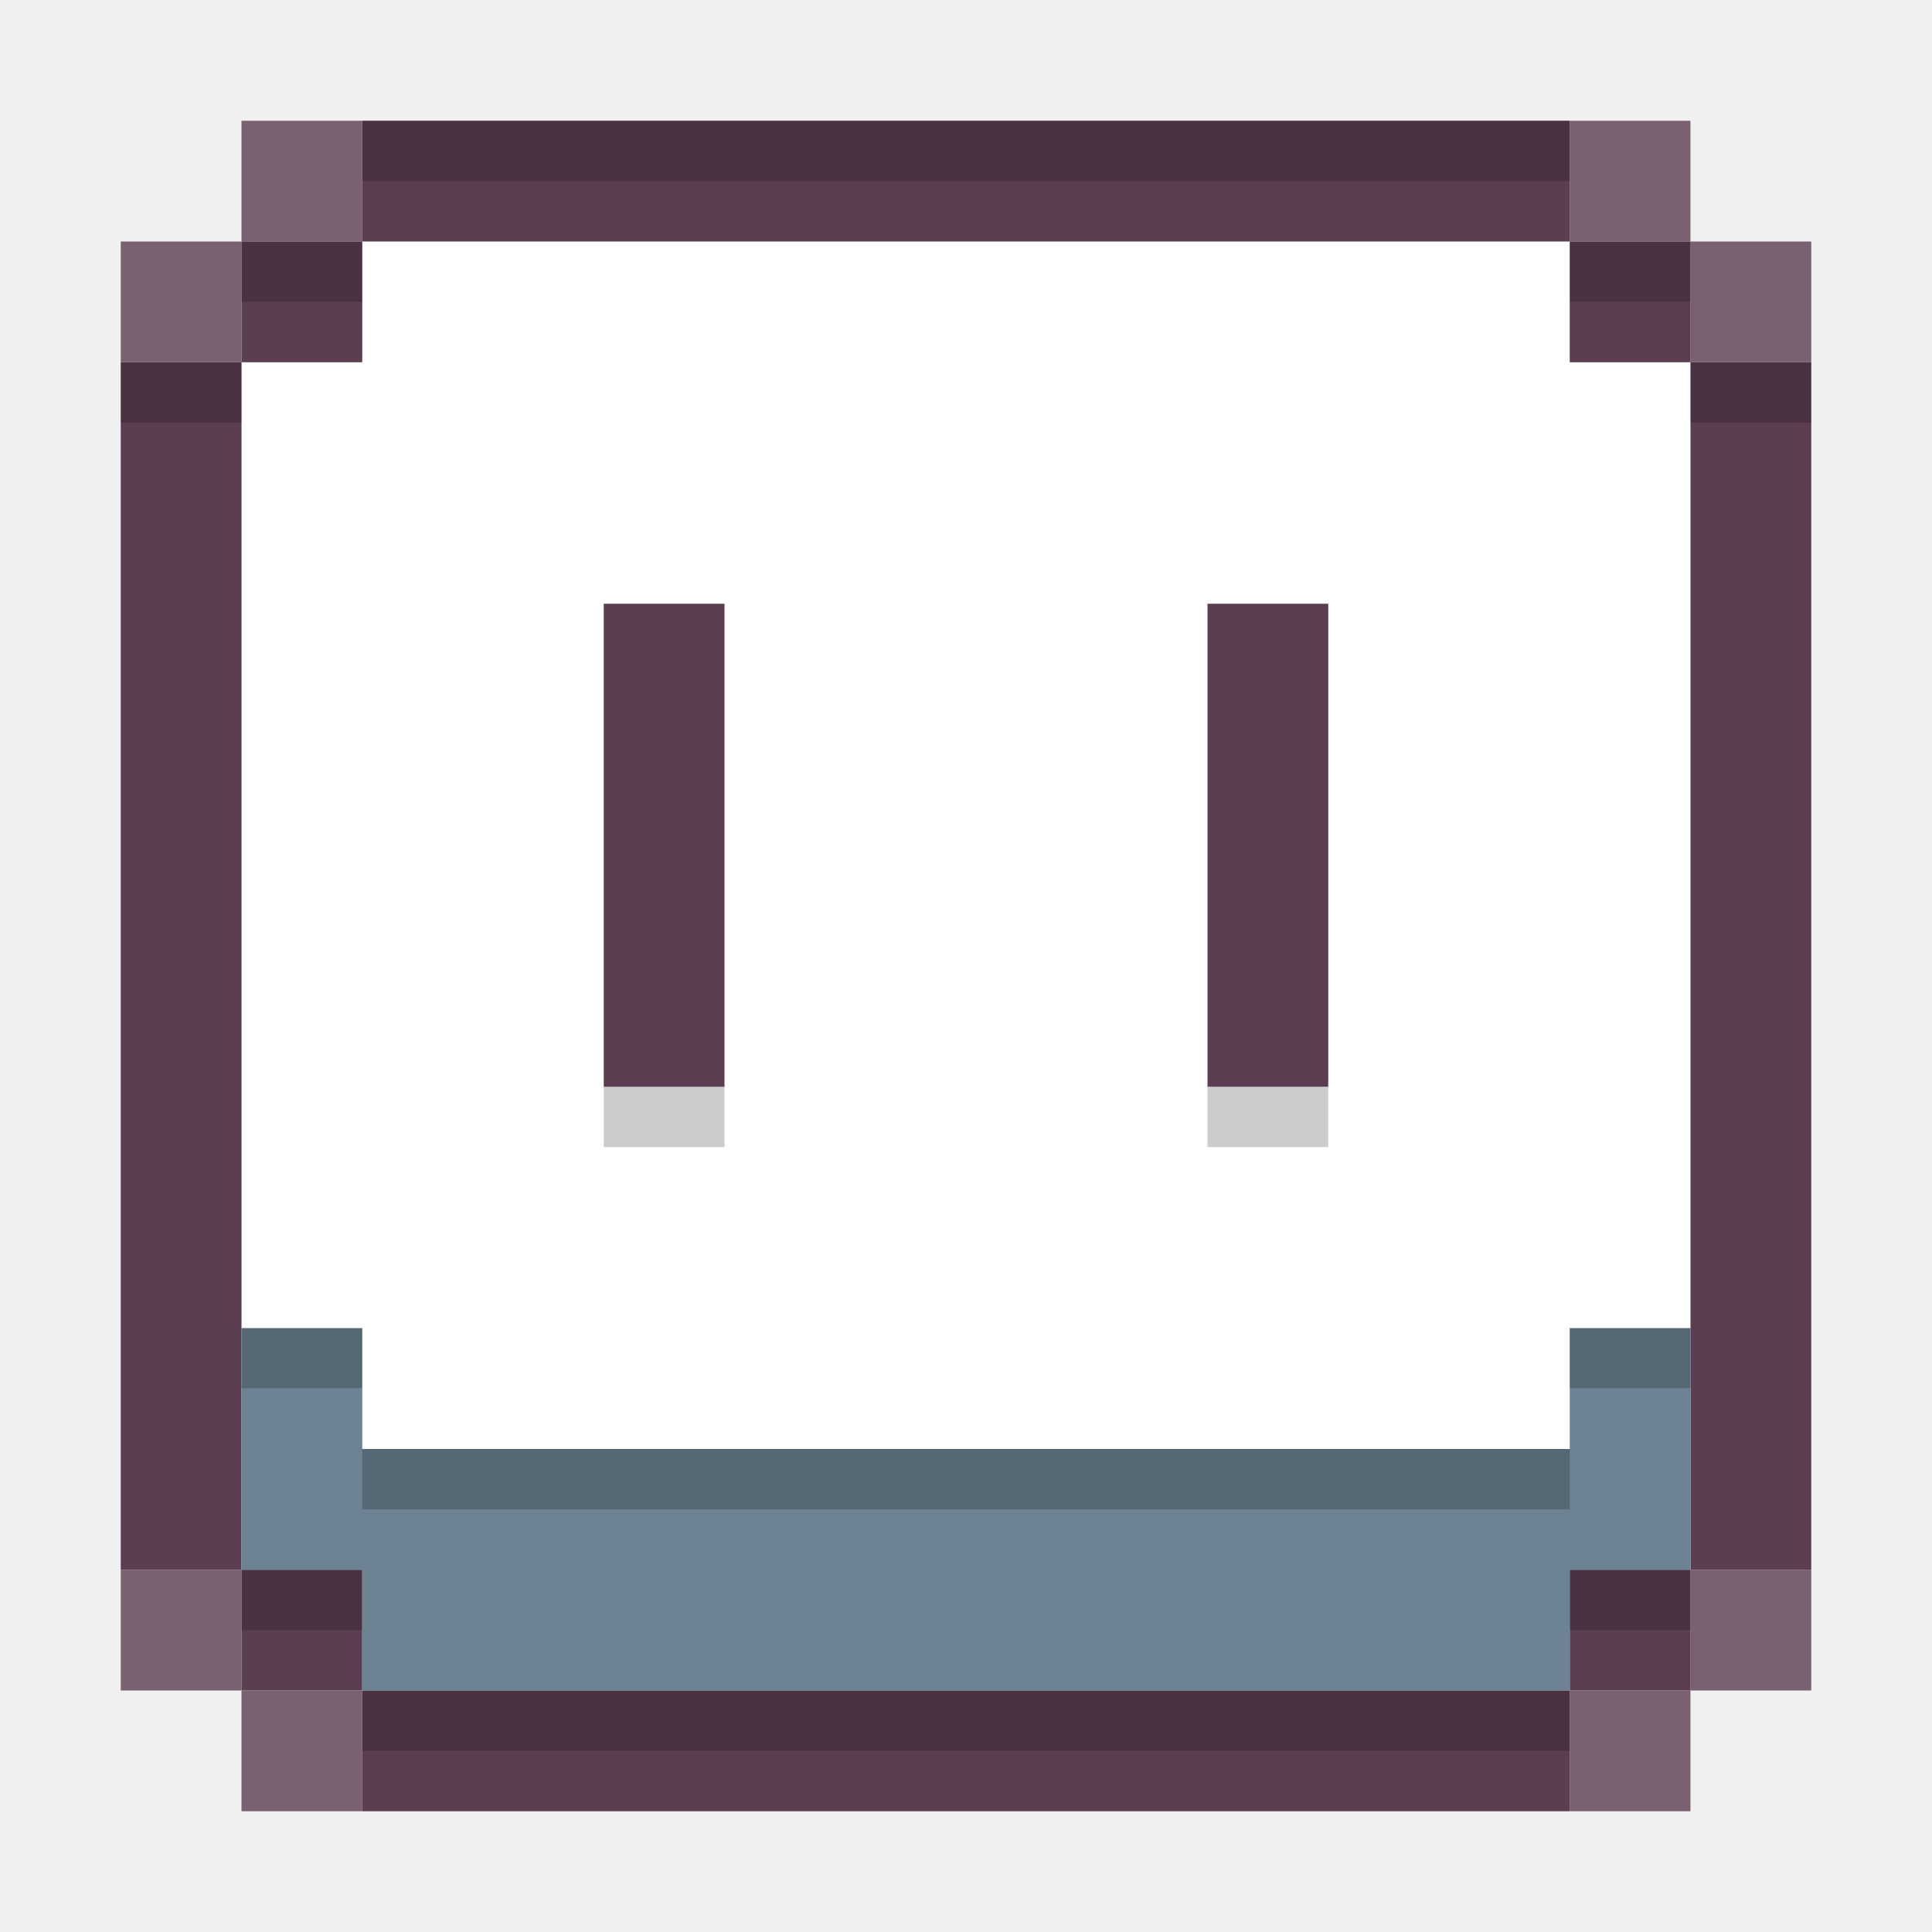
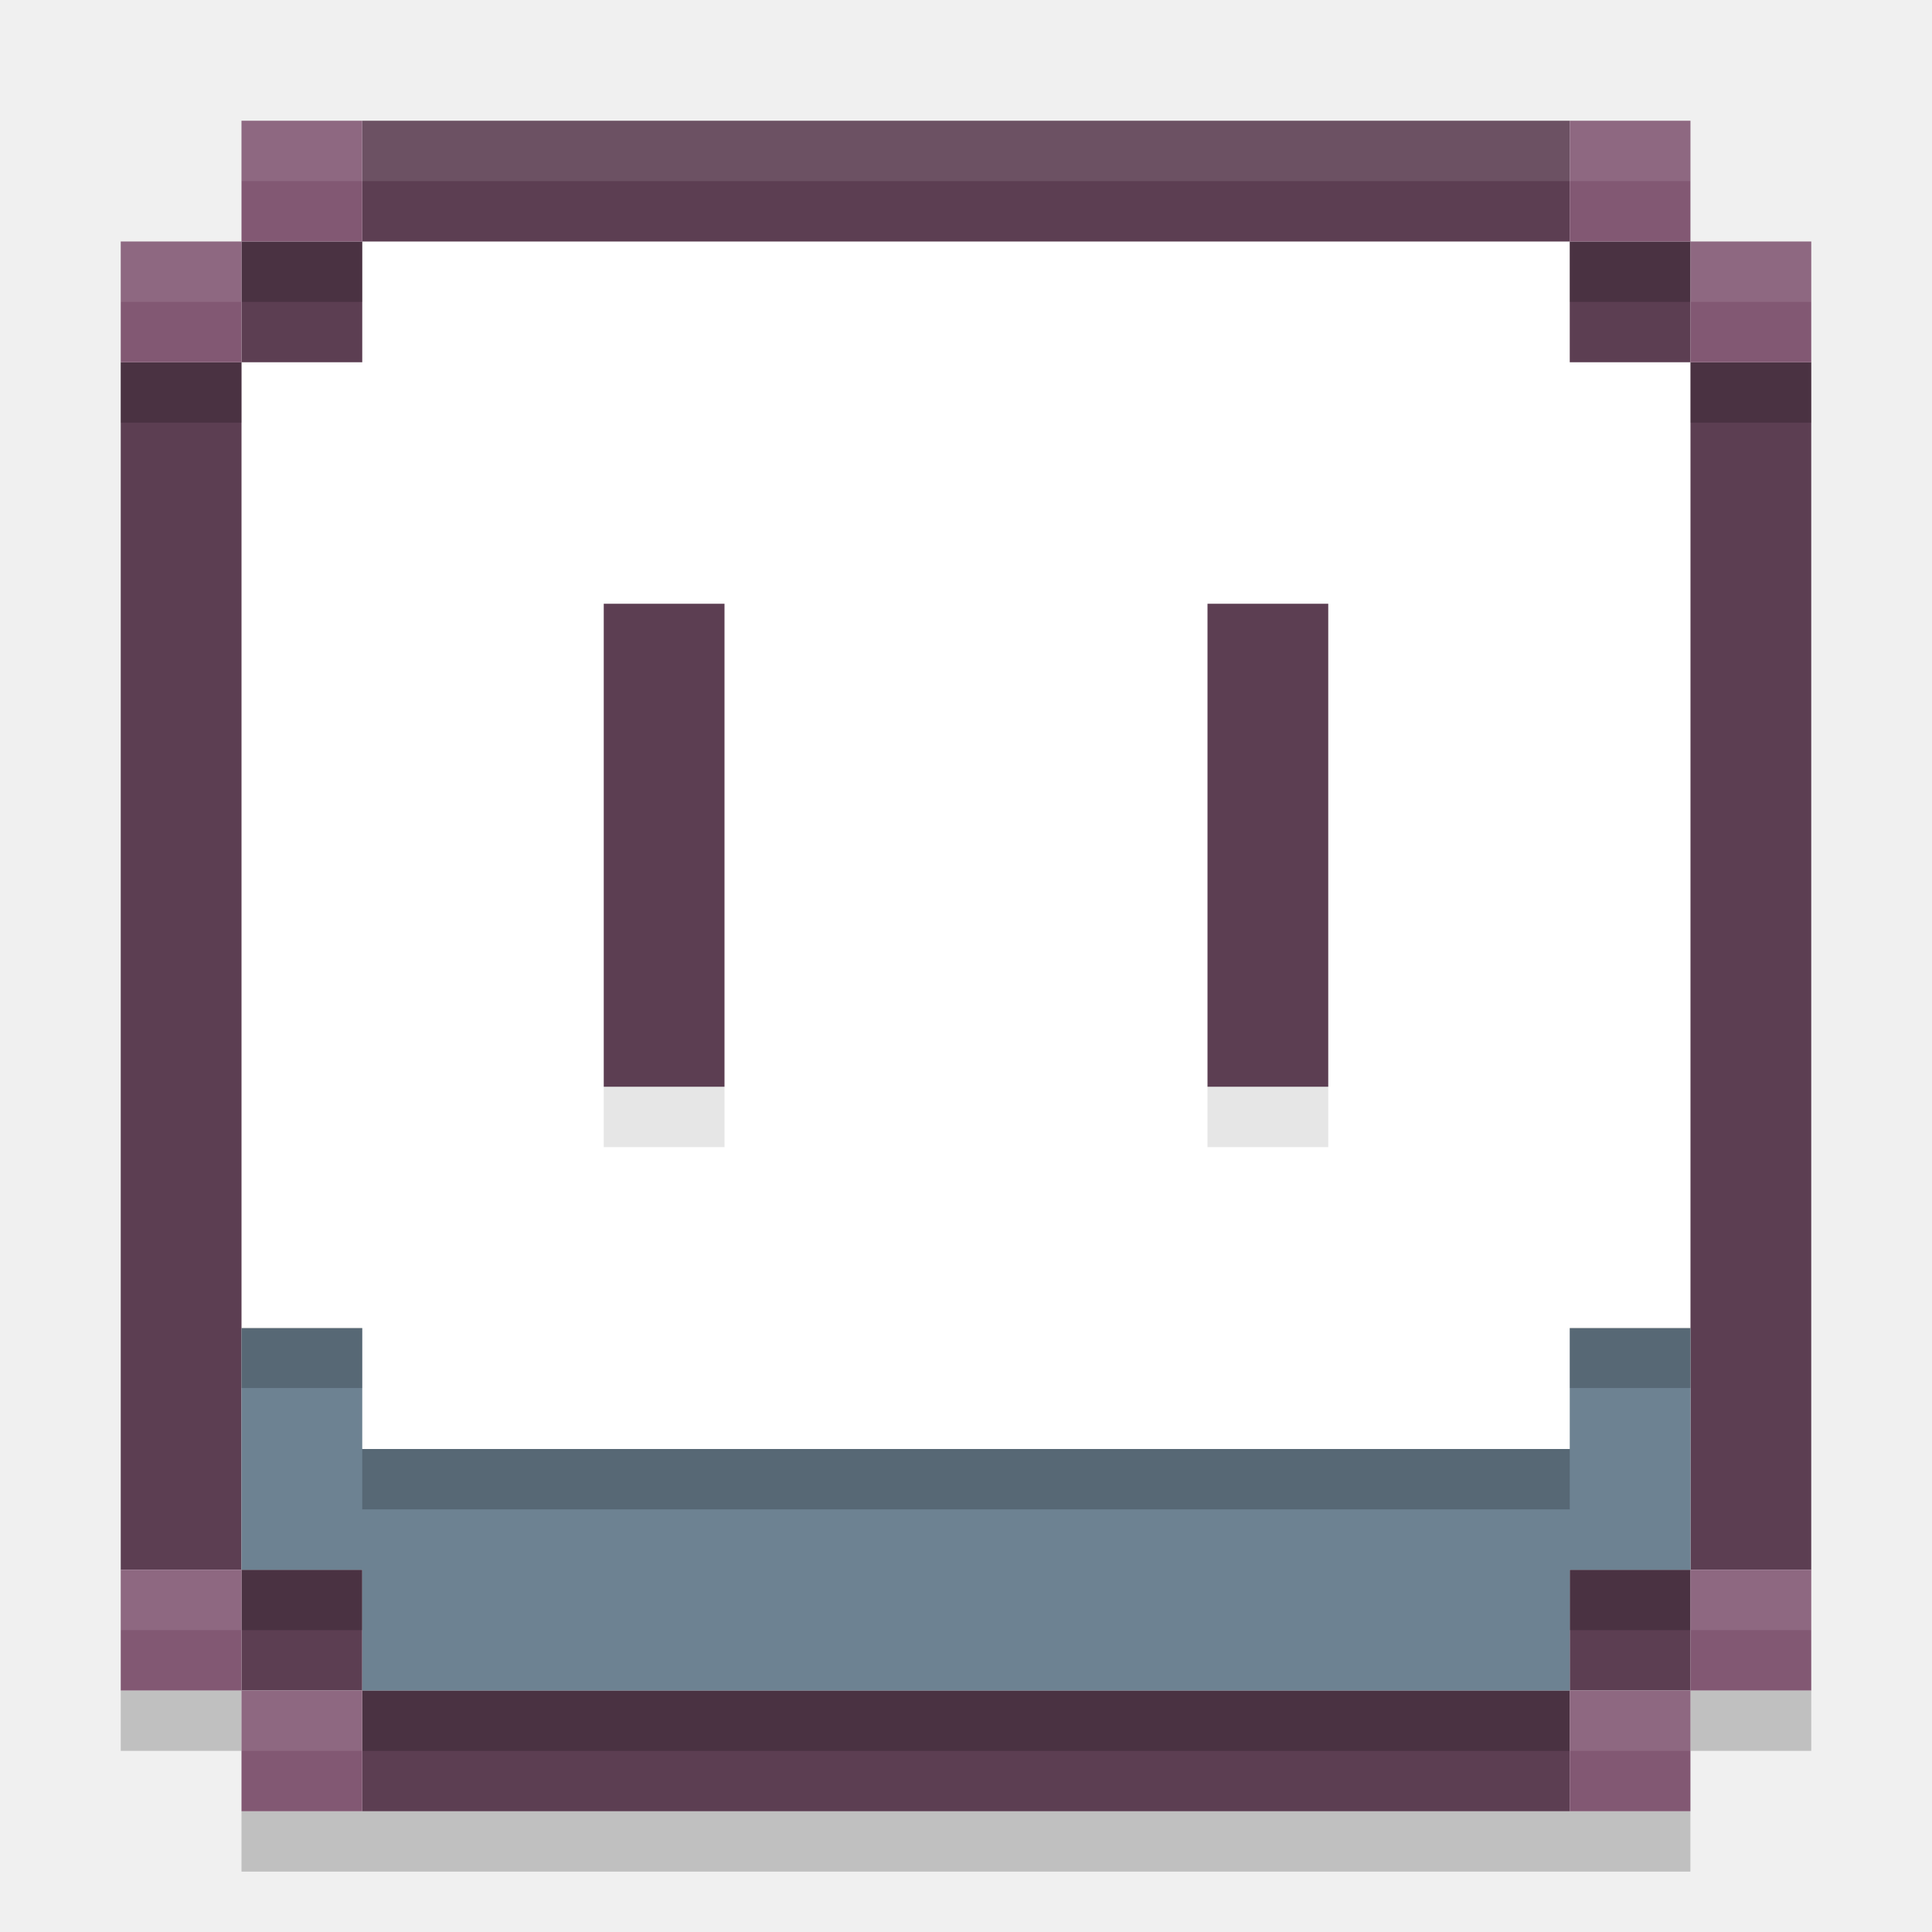
<svg xmlns="http://www.w3.org/2000/svg" width="32" height="32" version="1">
-   <rect x="4" y="4" width="24" height="24" style="fill:#ffffff" />
-   <path d="m6 2v2h20v-2zm20 2v2h2v-2zm2 2v20h2v-20zm0 20h-2v2h2zm-2 2h-20v2h20zm-20 0v-2h-2v2zm-2-2v-20h-2v20zm0-20h2v-2h-2zm6 4v8h2v-8zm10 0v8h2v-8z" style="fill:#5c3e52" />
-   <path d="m4 22v4h2v2h20v-2h2v-4h-2v2h-20v-2z" style="fill:#6d8292" />
-   <rect x="2" y="6" width="2" height="1" style="opacity:.2" />
-   <rect x="4" y="4" width="2" height="1" style="opacity:.2" />
-   <rect x="26" y="4" width="2" height="1" style="opacity:.2" />
-   <rect x="28" y="6" width="2" height="1" style="opacity:.2" />
-   <rect x="4" y="21.993" width="2" height="1" style="opacity:.2" />
-   <rect x="4" y="26" width="2" height="1" style="opacity:.2" />
-   <rect x="26" y="21.993" width="2" height="1" style="opacity:.2" />
-   <rect x="26" y="26" width="2" height="1" style="opacity:.2" />
-   <rect x="6" y="24" width="20" height="1" style="opacity:.2" />
-   <rect x="6" y="28" width="20" height="1" style="opacity:.2" />
-   <path d="m10 19v-1h2v1zm10 0v-1h2v1z" style="opacity:.2" />
-   <rect x="6" y="2" width="20" height="1" style="opacity:.2" />
-   <path d="m4 2v2h2v-2zm0 2h-2v2h2zm22-2v2h1.999v-2zm1.999 2v2h2.001v-2zm-25.999 22v2h2v-2zm2 2v2h2v-2zm23.999-2v2h2.001v-2zm0 2h-1.999v2h1.999z" style="fill-opacity:.8;fill:#5c3e52" />
+   <path style="opacity:0.2" d="m 2,28 v 1 h 2 v -1 z m 25.998,0 v 1 H 28 30 V 28 H 28 Z M 4,30 v 1 h 2 20 1.998 V 30 H 26 6 Z" />
+   <rect style="fill:#ffffff" width="24" height="24" x="4" y="4" />
+   <path style="fill:#5c3e52" d="m6 2v2h20v-2zm20 2v2h2v-2zm2 2v20h2v-20zm0 20h-2v2h2zm-2 2h-20v2h20zm-20 0v-2h-2v2zm-2-2v-20h-2v20zm0-20h2v-2h-2zm6 4v8h2v-8zm10 0v8h2v-8z" />
+   <path style="fill:#6d8292" d="m4 22v4h2v2h20v-2h2v-4h-2v2h-20v-2z" />
+   <rect style="opacity:.2" width="2" height="1" x="2" y="6" />
+   <rect style="opacity:.2" width="2" height="1" x="4" y="4" />
+   <rect style="opacity:.2" width="2" height="1" x="26" y="4" />
+   <rect style="opacity:.2" width="2" height="1" x="28" y="6" />
+   <rect style="opacity:.2" width="2" height="1" x="4" y="21.99" />
+   <rect style="opacity:.2" width="2" height="1" x="4" y="26" />
+   <rect style="opacity:.2" width="2" height="1" x="26" y="21.99" />
+   <rect style="opacity:.2" width="2" height="1" x="26" y="26" />
+   <rect style="opacity:.2" width="20" height="1" x="6" y="24" />
+   <rect style="opacity:.2" width="20" height="1" x="6" y="28" />
+   <path style="opacity:0.1" d="m10 19v-1h2v1zm10 0v-1h2v1z" />
+   <path style="fill:#825873" d="m4 2v2h2v-2zm0 2h-2v2h2zm22-2v2h1.999v-2zm1.999 2v2h2.001v-2zm-25.999 22v2h2v-2zm2 2v2h2v-2zm23.999-2v2h2.001v-2zm0 2h-1.999v2h1.999z" />
+   <path style="opacity:0.1;fill:#ffffff" d="m 4,2 v 1 h 2 20 1.998 V 2 H 26 6 Z M 2,4 V 5 H 4 V 4 Z M 27.998,4 V 5 H 28 30 V 4 h -2 z" />
+   <path style="opacity:0.1;fill:#ffffff" d="M 2 26 L 2 27 L 4 27 L 4 26 L 2 26 z M 28 26 L 28 27 L 30 27 L 30 26 L 28 26 z M 4 28 L 4 29 L 6 29 L 6 28 L 4 28 z M 26 28 L 26 29 L 28 29 L 28 28 L 26 28 z" />
</svg>
